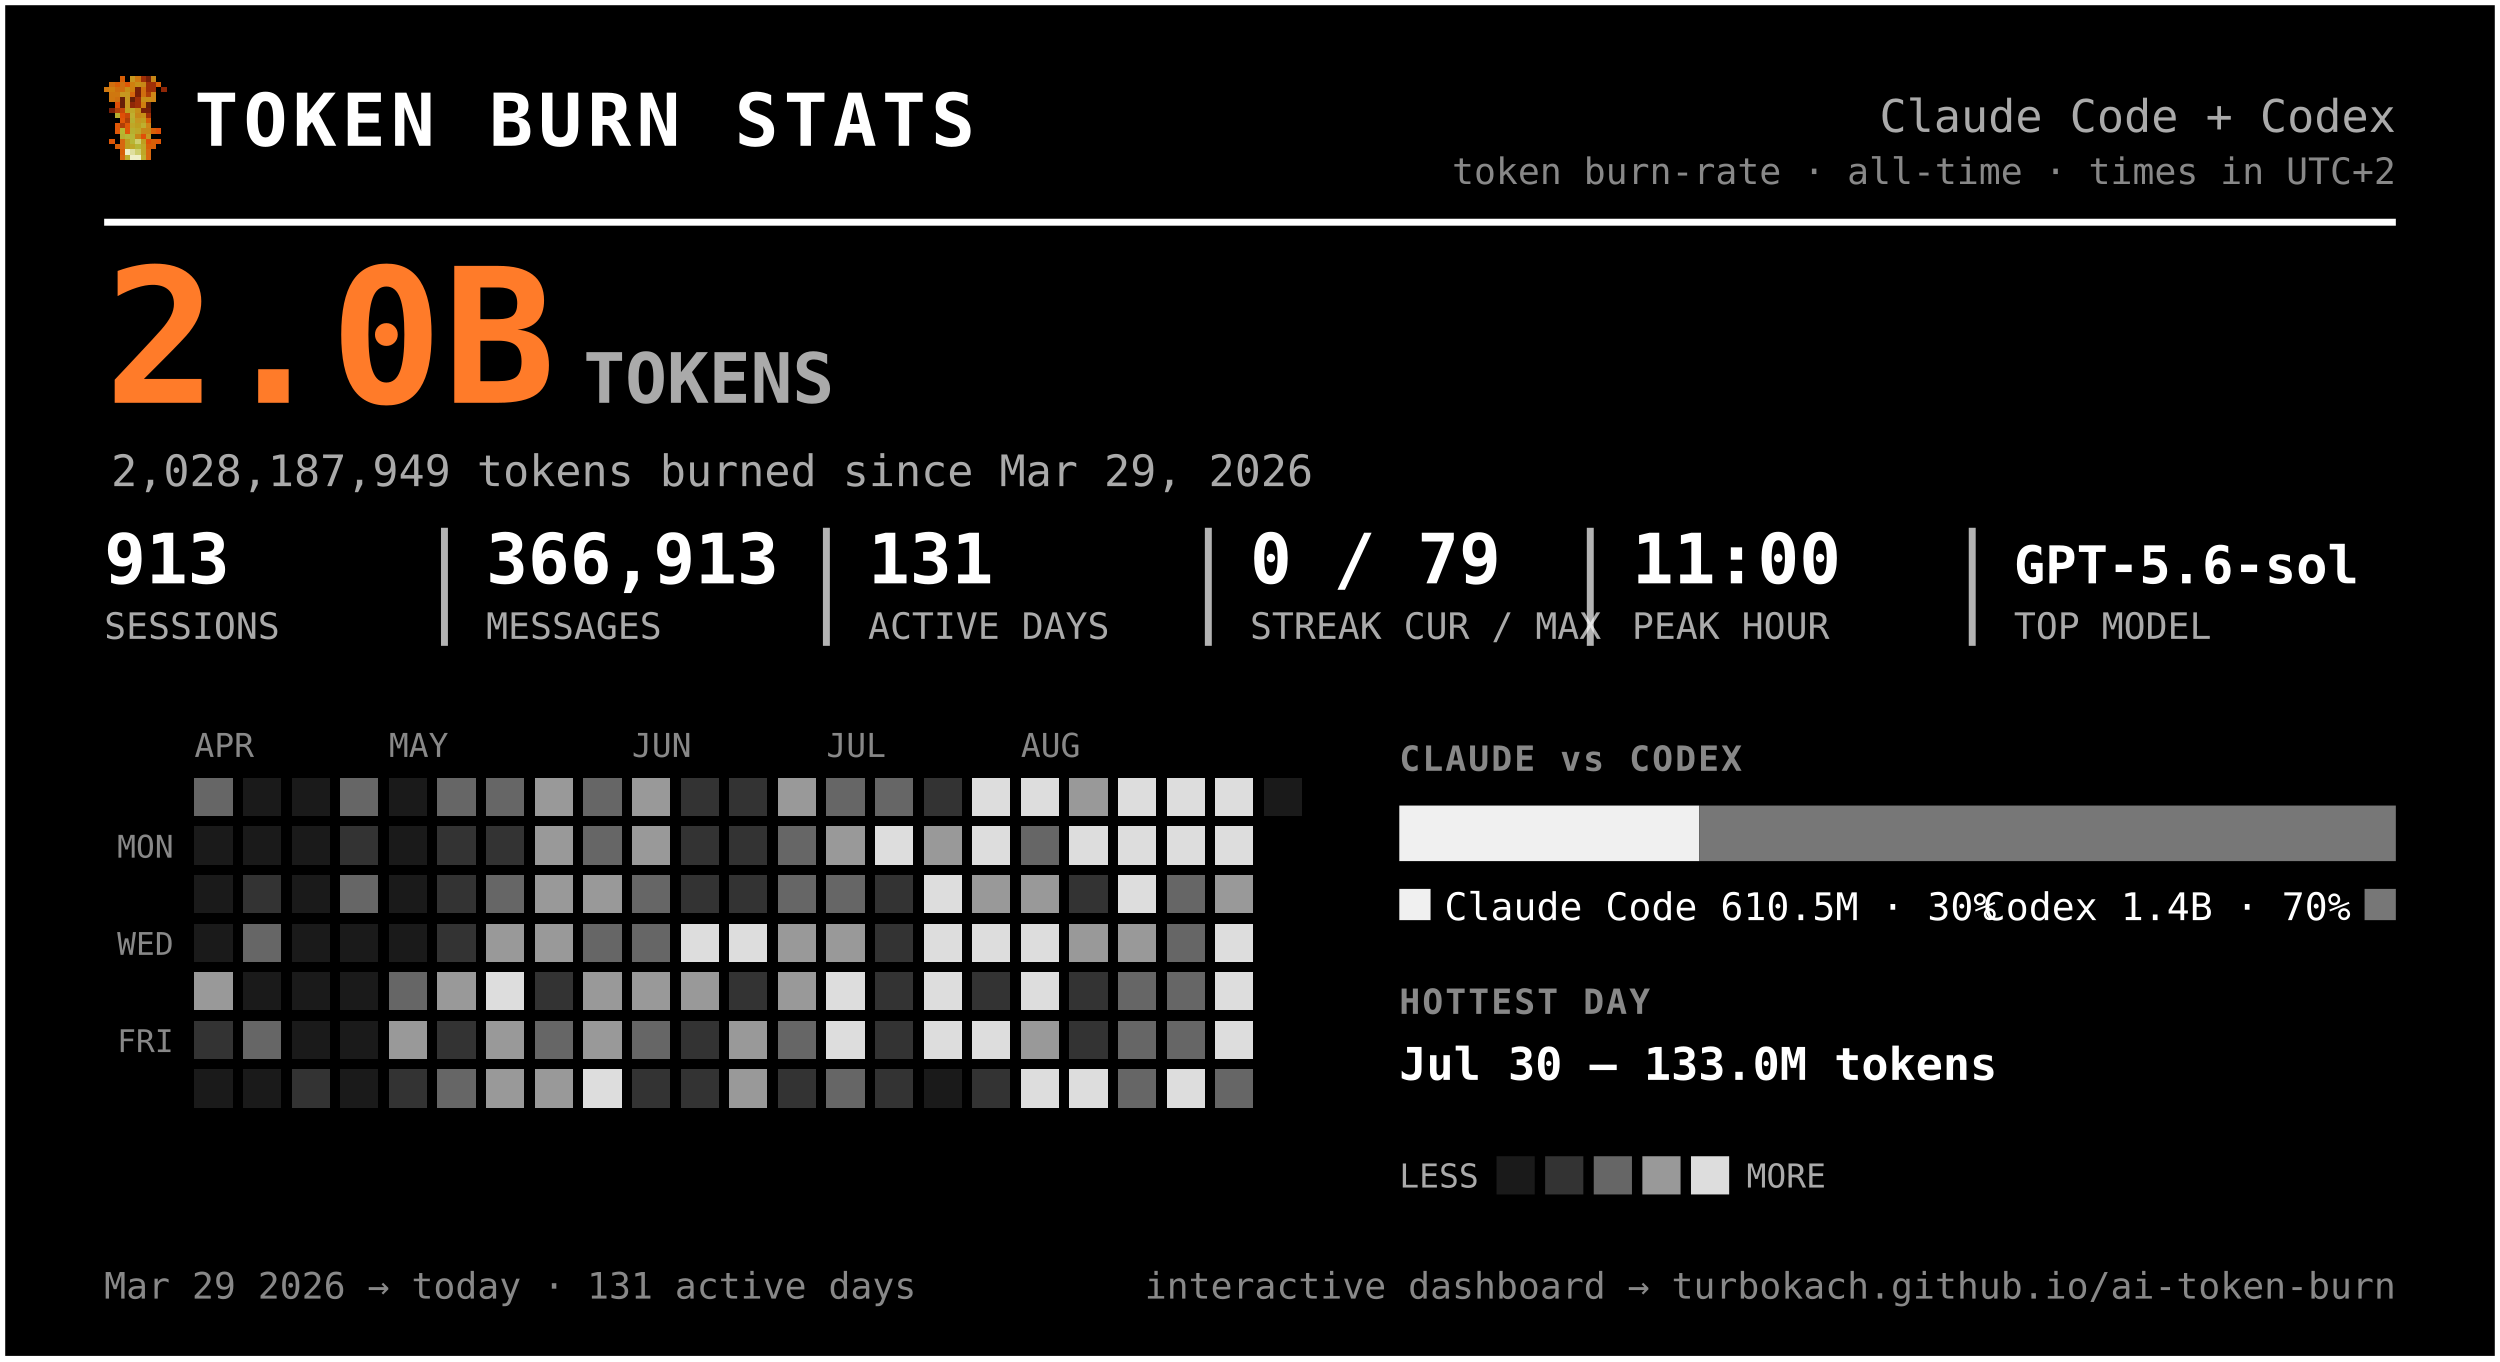
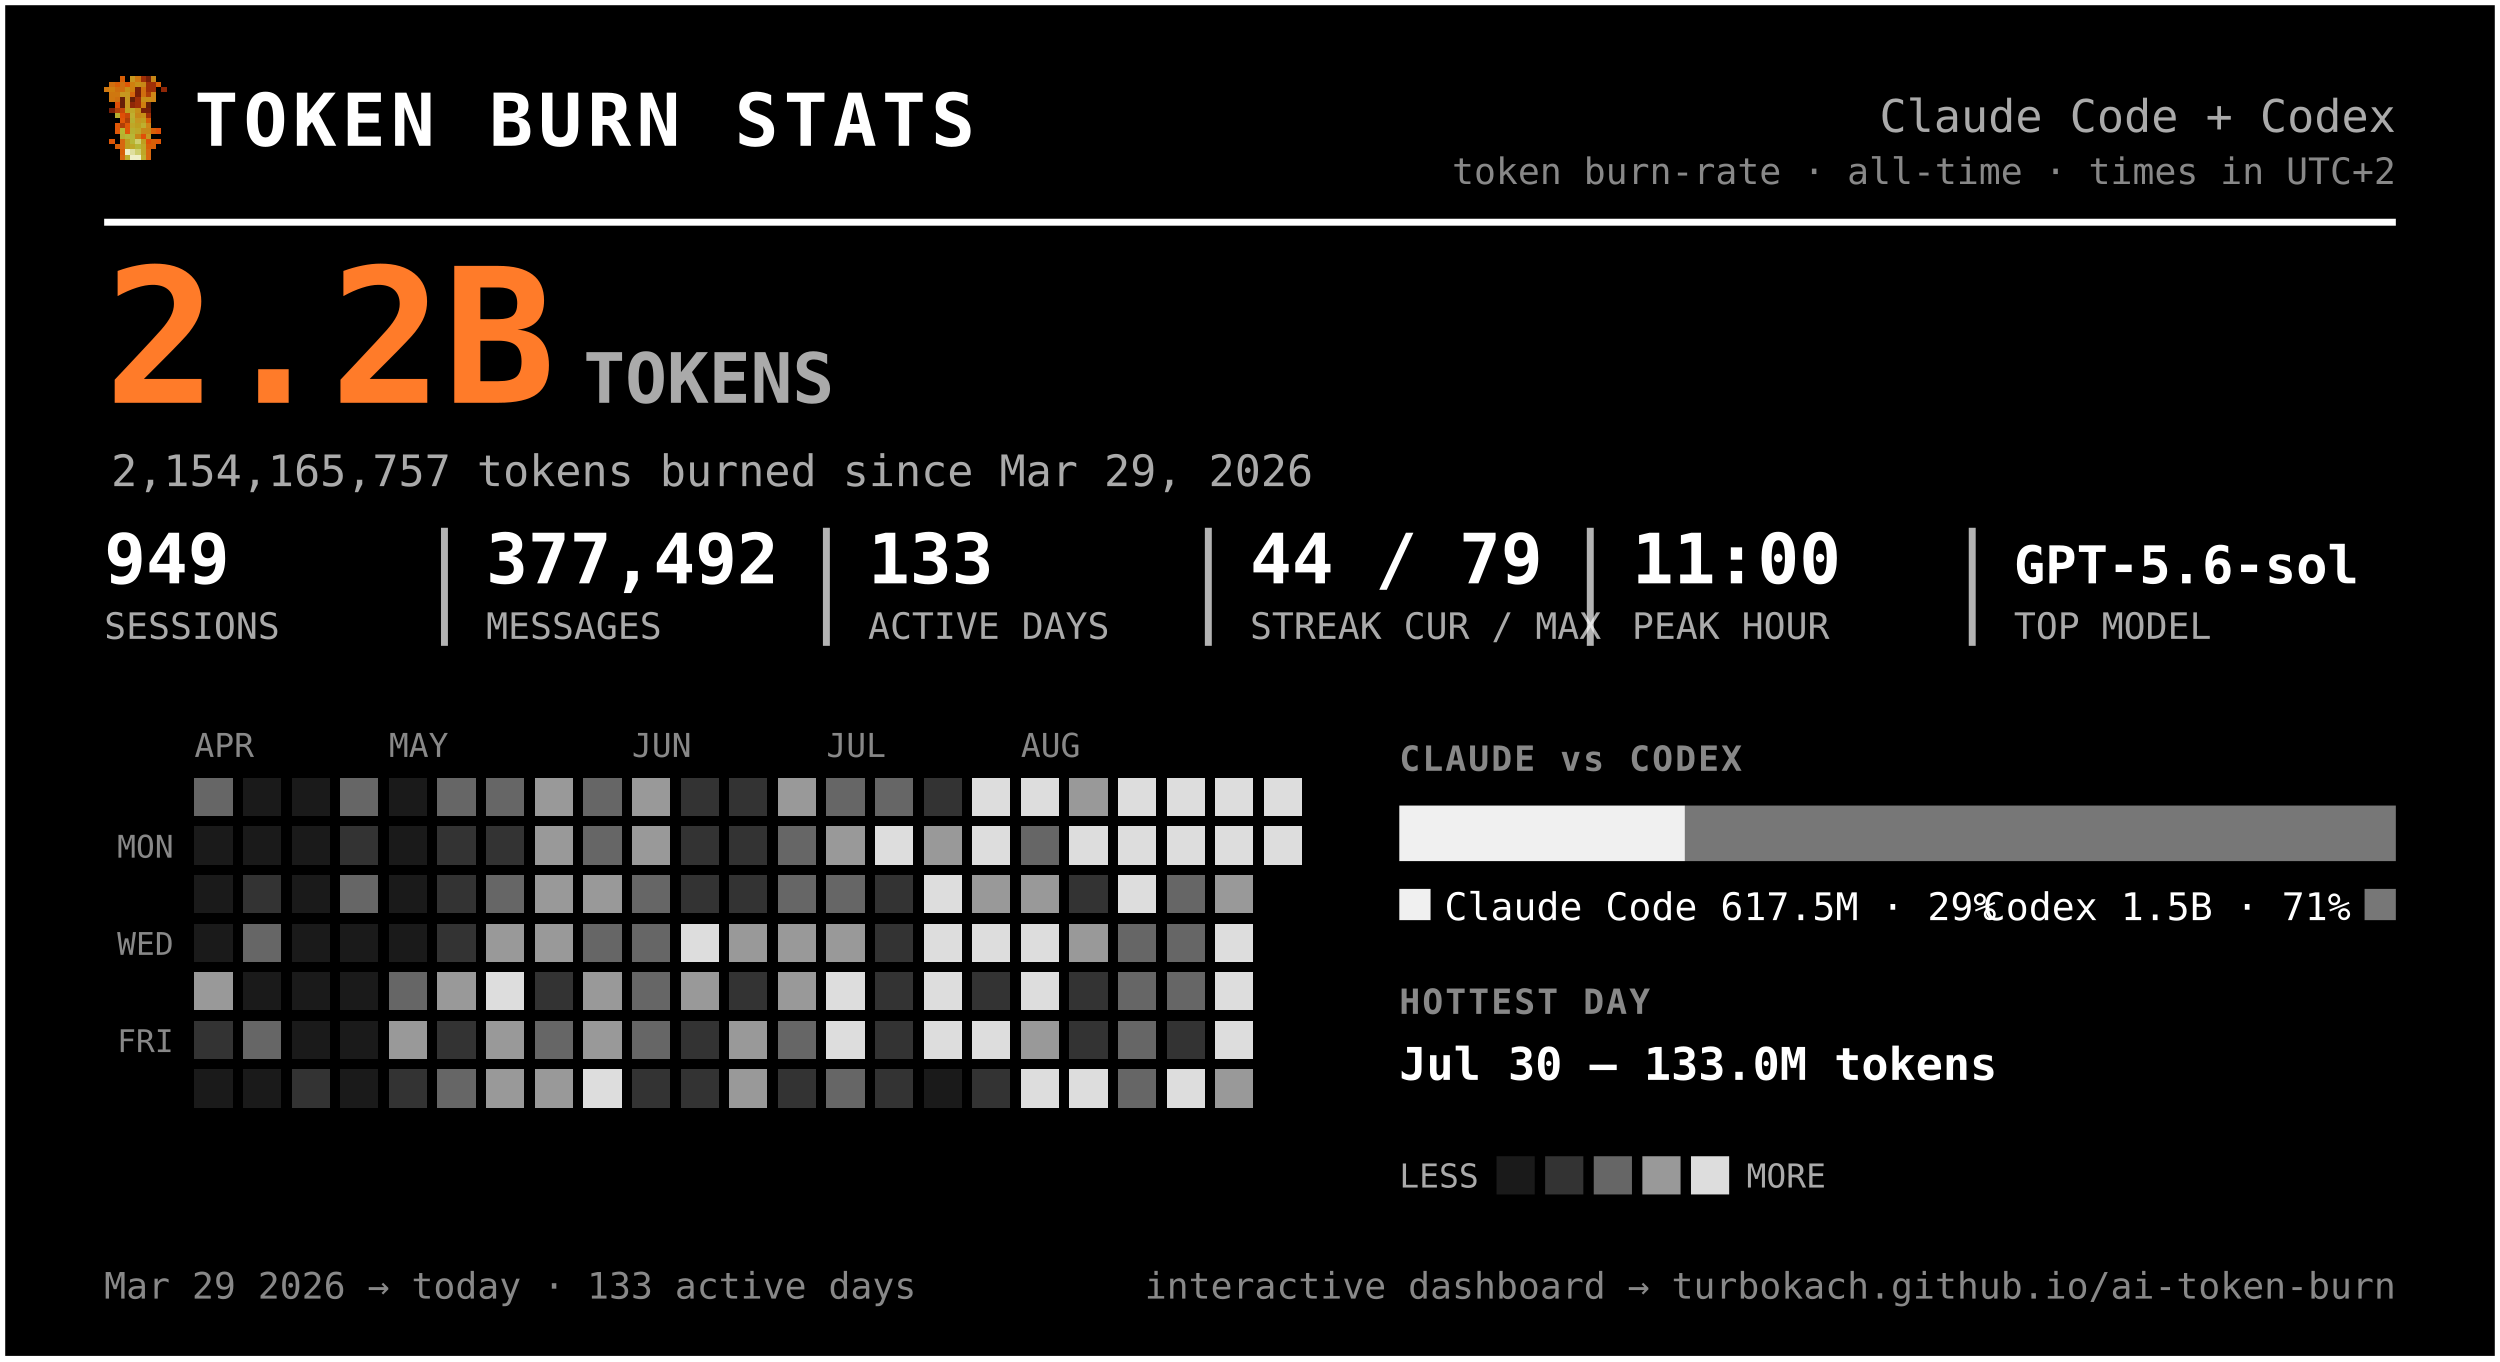
<svg xmlns="http://www.w3.org/2000/svg" width="720" height="392" viewBox="0 0 720 392" font-family="ui-monospace, 'SF Mono', 'Cascadia Code', Menlo, Consolas, monospace" role="img" aria-label="Token burn — Claude Code + Codex">
  <rect x="0.5" y="0.5" width="719" height="391" rx="0" fill="#000000" stroke="#ffffff" stroke-width="2" />
  <g transform="translate(30,22) scale(1.5)" shape-rendering="crispEdges">
    <rect x="3" y="0" width="1" height="1" fill="#d75f07" />
    <rect x="5" y="0" width="1" height="1" fill="#c7971f" />
    <rect x="6" y="0" width="1" height="1" fill="#cf770f" />
    <rect x="7" y="0" width="1" height="1" fill="#9f2f07" />
    <rect x="8" y="0" width="1" height="1" fill="#771f07" />
    <rect x="9" y="0" width="1" height="1" fill="#c78717" />
    <rect x="1" y="1" width="1" height="1" fill="#cf6f0f" />
    <rect x="2" y="1" width="1" height="1" fill="#d75f07" />
    <rect x="3" y="1" width="1" height="1" fill="#cf6f0f" />
    <rect x="4" y="1" width="1" height="1" fill="#df5707" />
    <rect x="5" y="1" width="1" height="1" fill="#cf7f0f" />
    <rect x="6" y="1" width="1" height="1" fill="#c78f17" />
    <rect x="7" y="1" width="1" height="1" fill="#c78717" />
    <rect x="8" y="1" width="1" height="1" fill="#9f2f07" />
    <rect x="9" y="1" width="1" height="1" fill="#9f2f07" />
    <rect x="10" y="1" width="1" height="1" fill="#d75f07" />
    <rect x="0" y="2" width="1" height="1" fill="#cf770f" />
    <rect x="1" y="2" width="1" height="1" fill="#cf7f0f" />
    <rect x="2" y="2" width="1" height="1" fill="#cf6f0f" />
    <rect x="3" y="2" width="1" height="1" fill="#cf6f0f" />
    <rect x="4" y="2" width="1" height="1" fill="#c78f17" />
    <rect x="5" y="2" width="1" height="1" fill="#cf7f0f" />
    <rect x="6" y="2" width="1" height="1" fill="#771f07" />
    <rect x="7" y="2" width="1" height="1" fill="#cf6f0f" />
    <rect x="8" y="2" width="1" height="1" fill="#9f2f07" />
    <rect x="9" y="2" width="1" height="1" fill="#9f2f07" />
    <rect x="11" y="2" width="1" height="1" fill="#8f2707" />
    <rect x="1" y="3" width="1" height="1" fill="#cf770f" />
    <rect x="2" y="3" width="1" height="1" fill="#cf770f" />
    <rect x="3" y="3" width="1" height="1" fill="#c7971f" />
    <rect x="4" y="3" width="1" height="1" fill="#c7971f" />
    <rect x="5" y="3" width="1" height="1" fill="#d7670f" />
    <rect x="6" y="3" width="1" height="1" fill="#771f07" />
    <rect x="7" y="3" width="1" height="1" fill="#cf6f0f" />
    <rect x="8" y="3" width="1" height="1" fill="#af3f07" />
    <rect x="9" y="3" width="1" height="1" fill="#cf8717" />
    <rect x="1" y="4" width="1" height="1" fill="#cf770f" />
    <rect x="2" y="4" width="1" height="1" fill="#cf6f0f" />
    <rect x="3" y="4" width="1" height="1" fill="#671f07" />
    <rect x="4" y="4" width="1" height="1" fill="#c7971f" />
    <rect x="5" y="4" width="1" height="1" fill="#671f07" />
    <rect x="6" y="4" width="1" height="1" fill="#9f2f07" />
    <rect x="7" y="4" width="1" height="1" fill="#c78f17" />
    <rect x="8" y="4" width="1" height="1" fill="#c78f17" />
    <rect x="9" y="4" width="1" height="1" fill="#cf8717" />
    <rect x="2" y="5" width="1" height="1" fill="#df4f07" />
    <rect x="3" y="5" width="1" height="1" fill="#671f07" />
    <rect x="4" y="5" width="1" height="1" fill="#c7971f" />
    <rect x="5" y="5" width="1" height="1" fill="#8f2707" />
    <rect x="6" y="5" width="1" height="1" fill="#9f2f07" />
    <rect x="7" y="5" width="1" height="1" fill="#cf7f0f" />
    <rect x="8" y="5" width="1" height="1" fill="#671f07" />
    <rect x="1" y="6" width="1" height="1" fill="#771f07" />
    <rect x="2" y="6" width="1" height="1" fill="#af3f07" />
    <rect x="3" y="6" width="1" height="1" fill="#c74707" />
    <rect x="4" y="6" width="1" height="1" fill="#bf9f1f" />
    <rect x="5" y="6" width="1" height="1" fill="#bfa727" />
    <rect x="6" y="6" width="1" height="1" fill="#c78f17" />
    <rect x="7" y="6" width="1" height="1" fill="#771f07" />
    <rect x="8" y="6" width="1" height="1" fill="#771f07" />
    <rect x="2" y="7" width="1" height="1" fill="#b7af2f" />
    <rect x="3" y="7" width="1" height="1" fill="#df4f07" />
    <rect x="4" y="7" width="1" height="1" fill="#c74707" />
    <rect x="5" y="7" width="1" height="1" fill="#bfaf2f" />
    <rect x="6" y="7" width="1" height="1" fill="#c78717" />
    <rect x="7" y="7" width="1" height="1" fill="#c78f17" />
    <rect x="8" y="7" width="1" height="1" fill="#9f2f07" />
    <rect x="3" y="8" width="1" height="1" fill="#df5707" />
    <rect x="4" y="8" width="1" height="1" fill="#af3f07" />
    <rect x="5" y="8" width="1" height="1" fill="#b7af2f" />
    <rect x="6" y="8" width="1" height="1" fill="#c7971f" />
    <rect x="7" y="8" width="1" height="1" fill="#bf9f1f" />
    <rect x="8" y="8" width="1" height="1" fill="#d75f07" />
    <rect x="2" y="9" width="1" height="1" fill="#df5707" />
    <rect x="3" y="9" width="1" height="1" fill="#af3f07" />
    <rect x="4" y="9" width="1" height="1" fill="#df5707" />
    <rect x="5" y="9" width="1" height="1" fill="#bfa727" />
    <rect x="6" y="9" width="1" height="1" fill="#bf9f1f" />
    <rect x="7" y="9" width="1" height="1" fill="#bfaf2f" />
    <rect x="8" y="9" width="1" height="1" fill="#cf8717" />
    <rect x="2" y="10" width="1" height="1" fill="#df5707" />
    <rect x="3" y="10" width="1" height="1" fill="#b7b72f" />
    <rect x="4" y="10" width="1" height="1" fill="#df5707" />
    <rect x="5" y="10" width="1" height="1" fill="#b7af2f" />
    <rect x="6" y="10" width="1" height="1" fill="#bfa727" />
    <rect x="7" y="10" width="1" height="1" fill="#c78717" />
    <rect x="8" y="10" width="1" height="1" fill="#c78717" />
    <rect x="9" y="10" width="1" height="1" fill="#d75f07" />
    <rect x="10" y="10" width="1" height="1" fill="#df4f07" />
    <rect x="3" y="11" width="1" height="1" fill="#b7af2f" />
    <rect x="4" y="11" width="1" height="1" fill="#b7b737" />
    <rect x="5" y="11" width="1" height="1" fill="#b7b737" />
    <rect x="6" y="11" width="1" height="1" fill="#c78717" />
    <rect x="7" y="11" width="1" height="1" fill="#df4f07" />
    <rect x="8" y="11" width="1" height="1" fill="#c7971f" />
    <rect x="1" y="12" width="1" height="1" fill="#df5707" />
    <rect x="3" y="12" width="1" height="1" fill="#d7670f" />
    <rect x="4" y="12" width="1" height="1" fill="#bf9f1f" />
    <rect x="5" y="12" width="1" height="1" fill="#b7b737" />
    <rect x="6" y="12" width="1" height="1" fill="#cfcf6f" />
    <rect x="7" y="12" width="1" height="1" fill="#bf9f1f" />
    <rect x="8" y="12" width="1" height="1" fill="#df4f07" />
    <rect x="9" y="12" width="1" height="1" fill="#d75f07" />
    <rect x="10" y="12" width="1" height="1" fill="#df5707" />
    <rect x="2" y="13" width="1" height="1" fill="#d75f07" />
    <rect x="3" y="13" width="1" height="1" fill="#d7670f" />
    <rect x="4" y="13" width="1" height="1" fill="#bf9f1f" />
    <rect x="5" y="13" width="1" height="1" fill="#bfa727" />
    <rect x="6" y="13" width="1" height="1" fill="#b7b737" />
    <rect x="7" y="13" width="1" height="1" fill="#bfa727" />
    <rect x="8" y="13" width="1" height="1" fill="#d75f07" />
    <rect x="9" y="13" width="1" height="1" fill="#d75f07" />
    <rect x="3" y="14" width="1" height="1" fill="#d75f07" />
    <rect x="4" y="14" width="1" height="1" fill="#efefc7" />
    <rect x="5" y="14" width="1" height="1" fill="#dfdf9f" />
    <rect x="6" y="14" width="1" height="1" fill="#cfcf6f" />
    <rect x="7" y="14" width="1" height="1" fill="#bfa727" />
    <rect x="8" y="14" width="1" height="1" fill="#d7670f" />
    <rect x="3" y="15" width="1" height="1" fill="#d7670f" />
    <rect x="4" y="15" width="1" height="1" fill="#bfaf2f" />
    <rect x="5" y="15" width="1" height="1" fill="#efefc7" />
    <rect x="6" y="15" width="1" height="1" fill="#efefc7" />
    <rect x="7" y="15" width="1" height="1" fill="#bfaf2f" />
    <rect x="8" y="15" width="1" height="1" fill="#d7670f" />
  </g>
  <text x="56.0" y="42.0" font-size="21" fill="#ffffff" font-weight="800" letter-spacing="1.5">TOKEN BURN STATS</text>
  <text x="690.0" y="38.0" font-size="13" fill="#aaaaaa" text-anchor="end">Claude Code + Codex</text>
  <text x="690.0" y="53.0" font-size="10.5" fill="#888888" text-anchor="end">token burn-rate · all-time · times in UTC+2</text>
  <line x1="30" y1="64" x2="690" y2="64" stroke="#ffffff" stroke-width="2" />
-   <text x="30.0" y="116.0" font-size="54" fill="#ff7b29" font-weight="800">2.0B</text>
+   <text x="30.0" y="116.0" font-size="54" fill="#ff7b29" font-weight="800">2.2B</text>
  <text x="168.0" y="116.0" font-size="20" fill="#aaaaaa" font-weight="600">TOKENS</text>
-   <text x="32.0" y="140.0" font-size="12.5" fill="#aaaaaa">2,028,187,949 tokens burned since Mar 29, 2026</text>
-   <text x="30.0" y="168.0" font-size="20" fill="#ffffff" font-weight="700">913</text>
+   <text x="32.0" y="140.0" font-size="12.5" fill="#aaaaaa">2,154,165,757 tokens burned since Mar 29, 2026</text>
+   <text x="30.0" y="168.0" font-size="20" fill="#ffffff" font-weight="700">949</text>
  <text x="30.0" y="184.0" font-size="10.5" fill="#aaaaaa">SESSIONS</text>
-   <text x="140.0" y="168.0" font-size="20" fill="#ffffff" font-weight="700">366,913</text>
+   <text x="140.0" y="168.0" font-size="20" fill="#ffffff" font-weight="700">377,492</text>
  <text x="140.0" y="184.0" font-size="10.5" fill="#aaaaaa">MESSAGES</text>
  <line x1="128.0" y1="152" x2="128.0" y2="186" stroke="#ffffff" stroke-width="2" opacity="0.7" />
-   <text x="250.0" y="168.0" font-size="20" fill="#ffffff" font-weight="700">131</text>
+   <text x="250.0" y="168.0" font-size="20" fill="#ffffff" font-weight="700">133</text>
  <text x="250.0" y="184.0" font-size="10.5" fill="#aaaaaa">ACTIVE DAYS</text>
  <line x1="238.0" y1="152" x2="238.0" y2="186" stroke="#ffffff" stroke-width="2" opacity="0.7" />
-   <text x="360.0" y="168.0" font-size="20" fill="#ffffff" font-weight="700">0 / 79</text>
+   <text x="360.0" y="168.0" font-size="20" fill="#ffffff" font-weight="700">44 / 79</text>
  <text x="360.0" y="184.0" font-size="10.5" fill="#aaaaaa">STREAK CUR / MAX</text>
  <line x1="348.0" y1="152" x2="348.0" y2="186" stroke="#ffffff" stroke-width="2" opacity="0.7" />
  <text x="470.0" y="168.0" font-size="20" fill="#ffffff" font-weight="700">11:00</text>
  <text x="470.0" y="184.0" font-size="10.5" fill="#aaaaaa">PEAK HOUR</text>
  <line x1="458.0" y1="152" x2="458.0" y2="186" stroke="#ffffff" stroke-width="2" opacity="0.7" />
  <text x="580.0" y="168.0" font-size="15" fill="#ffffff" font-weight="700">GPT-5.6-sol</text>
  <text x="580.0" y="184.0" font-size="10.5" fill="#aaaaaa">TOP MODEL</text>
  <line x1="568.0" y1="152" x2="568.0" y2="186" stroke="#ffffff" stroke-width="2" opacity="0.7" />
  <text x="56.0" y="218.0" font-size="9.5" fill="#888888">APR</text>
  <text x="112.0" y="218.0" font-size="9.5" fill="#888888">MAY</text>
  <text x="182.0" y="218.0" font-size="9.5" fill="#888888">JUN</text>
  <text x="238.0" y="218.0" font-size="9.5" fill="#888888">JUL</text>
  <text x="294.0" y="218.0" font-size="9.5" fill="#888888">AUG</text>
  <text x="50.0" y="247.0" font-size="9" fill="#888888" text-anchor="end">MON</text>
  <text x="50.0" y="275.0" font-size="9" fill="#888888" text-anchor="end">WED</text>
  <text x="50.0" y="303.0" font-size="9" fill="#888888" text-anchor="end">FRI</text>
  <g shape-rendering="crispEdges">
    <rect x="126" y="238" width="11" height="11" rx="0" fill="#333333" />
    <rect x="126" y="252" width="11" height="11" rx="0" fill="#333333" />
    <rect x="126" y="266" width="11" height="11" rx="0" fill="#333333" />
    <rect x="126" y="280" width="11" height="11" rx="0" fill="#999999" />
    <rect x="126" y="294" width="11" height="11" rx="0" fill="#333333" />
    <rect x="126" y="308" width="11" height="11" rx="0" fill="#666666" />
    <rect x="140" y="224" width="11" height="11" rx="0" fill="#666666" />
    <rect x="140" y="238" width="11" height="11" rx="0" fill="#333333" />
    <rect x="140" y="252" width="11" height="11" rx="0" fill="#666666" />
    <rect x="140" y="266" width="11" height="11" rx="0" fill="#999999" />
    <rect x="140" y="280" width="11" height="11" rx="0" fill="#dddddd" />
    <rect x="140" y="294" width="11" height="11" rx="0" fill="#999999" />
    <rect x="140" y="308" width="11" height="11" rx="0" fill="#999999" />
    <rect x="154" y="224" width="11" height="11" rx="0" fill="#999999" />
    <rect x="154" y="238" width="11" height="11" rx="0" fill="#999999" />
    <rect x="154" y="252" width="11" height="11" rx="0" fill="#999999" />
    <rect x="154" y="266" width="11" height="11" rx="0" fill="#999999" />
    <rect x="154" y="280" width="11" height="11" rx="0" fill="#333333" />
    <rect x="154" y="294" width="11" height="11" rx="0" fill="#666666" />
    <rect x="154" y="308" width="11" height="11" rx="0" fill="#999999" />
    <rect x="168" y="224" width="11" height="11" rx="0" fill="#666666" />
    <rect x="168" y="238" width="11" height="11" rx="0" fill="#666666" />
    <rect x="168" y="252" width="11" height="11" rx="0" fill="#999999" />
    <rect x="168" y="266" width="11" height="11" rx="0" fill="#666666" />
    <rect x="168" y="280" width="11" height="11" rx="0" fill="#999999" />
    <rect x="168" y="294" width="11" height="11" rx="0" fill="#999999" />
    <rect x="168" y="308" width="11" height="11" rx="0" fill="#dddddd" />
    <rect x="182" y="224" width="11" height="11" rx="0" fill="#999999" />
    <rect x="182" y="238" width="11" height="11" rx="0" fill="#999999" />
    <rect x="182" y="252" width="11" height="11" rx="0" fill="#666666" />
    <rect x="182" y="266" width="11" height="11" rx="0" fill="#666666" />
-     <rect x="182" y="280" width="11" height="11" rx="0" fill="#999999" />
+     <rect x="182" y="280" width="11" height="11" rx="0" fill="#666666" />
    <rect x="182" y="294" width="11" height="11" rx="0" fill="#666666" />
    <rect x="182" y="308" width="11" height="11" rx="0" fill="#333333" />
    <rect x="196" y="224" width="11" height="11" rx="0" fill="#333333" />
    <rect x="196" y="238" width="11" height="11" rx="0" fill="#333333" />
    <rect x="196" y="252" width="11" height="11" rx="0" fill="#333333" />
    <rect x="196" y="266" width="11" height="11" rx="0" fill="#dddddd" />
    <rect x="196" y="280" width="11" height="11" rx="0" fill="#999999" />
    <rect x="196" y="294" width="11" height="11" rx="0" fill="#333333" />
    <rect x="196" y="308" width="11" height="11" rx="0" fill="#333333" />
    <rect x="210" y="224" width="11" height="11" rx="0" fill="#333333" />
    <rect x="210" y="238" width="11" height="11" rx="0" fill="#333333" />
    <rect x="210" y="252" width="11" height="11" rx="0" fill="#333333" />
-     <rect x="210" y="266" width="11" height="11" rx="0" fill="#dddddd" />
+     <rect x="210" y="266" width="11" height="11" rx="0" fill="#999999" />
    <rect x="210" y="280" width="11" height="11" rx="0" fill="#333333" />
    <rect x="210" y="294" width="11" height="11" rx="0" fill="#999999" />
    <rect x="210" y="308" width="11" height="11" rx="0" fill="#999999" />
    <rect x="224" y="224" width="11" height="11" rx="0" fill="#999999" />
    <rect x="224" y="238" width="11" height="11" rx="0" fill="#666666" />
    <rect x="224" y="252" width="11" height="11" rx="0" fill="#666666" />
    <rect x="224" y="266" width="11" height="11" rx="0" fill="#999999" />
    <rect x="224" y="280" width="11" height="11" rx="0" fill="#999999" />
    <rect x="224" y="294" width="11" height="11" rx="0" fill="#666666" />
    <rect x="224" y="308" width="11" height="11" rx="0" fill="#333333" />
    <rect x="238" y="224" width="11" height="11" rx="0" fill="#666666" />
    <rect x="238" y="238" width="11" height="11" rx="0" fill="#999999" />
    <rect x="238" y="252" width="11" height="11" rx="0" fill="#666666" />
    <rect x="238" y="266" width="11" height="11" rx="0" fill="#999999" />
    <rect x="238" y="280" width="11" height="11" rx="0" fill="#dddddd" />
    <rect x="238" y="294" width="11" height="11" rx="0" fill="#dddddd" />
    <rect x="238" y="308" width="11" height="11" rx="0" fill="#666666" />
    <rect x="252" y="224" width="11" height="11" rx="0" fill="#666666" />
    <rect x="252" y="238" width="11" height="11" rx="0" fill="#dddddd" />
    <rect x="252" y="252" width="11" height="11" rx="0" fill="#333333" />
    <rect x="252" y="266" width="11" height="11" rx="0" fill="#333333" />
    <rect x="252" y="280" width="11" height="11" rx="0" fill="#333333" />
    <rect x="252" y="294" width="11" height="11" rx="0" fill="#333333" />
    <rect x="252" y="308" width="11" height="11" rx="0" fill="#333333" />
    <rect x="266" y="224" width="11" height="11" rx="0" fill="#333333" />
    <rect x="266" y="238" width="11" height="11" rx="0" fill="#999999" />
    <rect x="266" y="252" width="11" height="11" rx="0" fill="#dddddd" />
    <rect x="266" y="266" width="11" height="11" rx="0" fill="#dddddd" />
    <rect x="266" y="280" width="11" height="11" rx="0" fill="#dddddd" />
    <rect x="266" y="294" width="11" height="11" rx="0" fill="#dddddd" />
    <rect x="280" y="224" width="11" height="11" rx="0" fill="#dddddd" />
    <rect x="280" y="238" width="11" height="11" rx="0" fill="#dddddd" />
    <rect x="280" y="252" width="11" height="11" rx="0" fill="#999999" />
    <rect x="280" y="266" width="11" height="11" rx="0" fill="#dddddd" />
    <rect x="280" y="280" width="11" height="11" rx="0" fill="#333333" />
    <rect x="280" y="294" width="11" height="11" rx="0" fill="#dddddd" />
    <rect x="280" y="308" width="11" height="11" rx="0" fill="#333333" />
    <rect x="294" y="224" width="11" height="11" rx="0" fill="#dddddd" />
    <rect x="294" y="238" width="11" height="11" rx="0" fill="#666666" />
    <rect x="294" y="252" width="11" height="11" rx="0" fill="#999999" />
    <rect x="294" y="266" width="11" height="11" rx="0" fill="#dddddd" />
    <rect x="294" y="280" width="11" height="11" rx="0" fill="#dddddd" />
    <rect x="294" y="294" width="11" height="11" rx="0" fill="#999999" />
    <rect x="294" y="308" width="11" height="11" rx="0" fill="#dddddd" />
    <rect x="308" y="224" width="11" height="11" rx="0" fill="#999999" />
    <rect x="308" y="238" width="11" height="11" rx="0" fill="#dddddd" />
    <rect x="308" y="252" width="11" height="11" rx="0" fill="#333333" />
    <rect x="308" y="266" width="11" height="11" rx="0" fill="#999999" />
    <rect x="308" y="280" width="11" height="11" rx="0" fill="#333333" />
    <rect x="308" y="294" width="11" height="11" rx="0" fill="#333333" />
    <rect x="308" y="308" width="11" height="11" rx="0" fill="#dddddd" />
    <rect x="322" y="224" width="11" height="11" rx="0" fill="#dddddd" />
    <rect x="322" y="238" width="11" height="11" rx="0" fill="#dddddd" />
    <rect x="322" y="252" width="11" height="11" rx="0" fill="#dddddd" />
-     <rect x="322" y="266" width="11" height="11" rx="0" fill="#999999" />
+     <rect x="322" y="266" width="11" height="11" rx="0" fill="#666666" />
    <rect x="322" y="280" width="11" height="11" rx="0" fill="#666666" />
    <rect x="322" y="294" width="11" height="11" rx="0" fill="#666666" />
    <rect x="322" y="308" width="11" height="11" rx="0" fill="#666666" />
    <rect x="336" y="224" width="11" height="11" rx="0" fill="#dddddd" />
    <rect x="336" y="238" width="11" height="11" rx="0" fill="#dddddd" />
    <rect x="336" y="252" width="11" height="11" rx="0" fill="#666666" />
    <rect x="336" y="266" width="11" height="11" rx="0" fill="#666666" />
    <rect x="336" y="280" width="11" height="11" rx="0" fill="#666666" />
-     <rect x="336" y="294" width="11" height="11" rx="0" fill="#666666" />
+     <rect x="336" y="294" width="11" height="11" rx="0" fill="#333333" />
    <rect x="336" y="308" width="11" height="11" rx="0" fill="#dddddd" />
    <rect x="350" y="224" width="11" height="11" rx="0" fill="#dddddd" />
    <rect x="350" y="238" width="11" height="11" rx="0" fill="#dddddd" />
    <rect x="350" y="252" width="11" height="11" rx="0" fill="#999999" />
    <rect x="350" y="266" width="11" height="11" rx="0" fill="#dddddd" />
    <rect x="350" y="280" width="11" height="11" rx="0" fill="#dddddd" />
    <rect x="350" y="294" width="11" height="11" rx="0" fill="#dddddd" />
-     <rect x="350" y="308" width="11" height="11" rx="0" fill="#666666" />
+     <rect x="350" y="308" width="11" height="11" rx="0" fill="#999999" />
+     <rect x="364" y="224" width="11" height="11" rx="0" fill="#dddddd" />
+     <rect x="364" y="238" width="11" height="11" rx="0" fill="#dddddd" />
    <rect x="56" y="224" width="11" height="11" rx="0" fill="#666666" />
    <rect x="56" y="280" width="11" height="11" rx="0" fill="#999999" />
    <rect x="56" y="294" width="11" height="11" rx="0" fill="#333333" />
    <rect x="70" y="252" width="11" height="11" rx="0" fill="#333333" />
    <rect x="70" y="266" width="11" height="11" rx="0" fill="#666666" />
    <rect x="70" y="294" width="11" height="11" rx="0" fill="#666666" />
    <rect x="84" y="308" width="11" height="11" rx="0" fill="#333333" />
    <rect x="98" y="224" width="11" height="11" rx="0" fill="#666666" />
    <rect x="98" y="238" width="11" height="11" rx="0" fill="#333333" />
    <rect x="98" y="252" width="11" height="11" rx="0" fill="#666666" />
    <rect x="112" y="280" width="11" height="11" rx="0" fill="#666666" />
    <rect x="112" y="294" width="11" height="11" rx="0" fill="#999999" />
    <rect x="112" y="308" width="11" height="11" rx="0" fill="#333333" />
    <rect x="126" y="224" width="11" height="11" rx="0" fill="#666666" />
    <rect x="56" y="238" width="11" height="11" rx="0" fill="#1a1a1a" />
    <rect x="56" y="252" width="11" height="11" rx="0" fill="#1a1a1a" />
    <rect x="56" y="266" width="11" height="11" rx="0" fill="#1a1a1a" />
    <rect x="56" y="308" width="11" height="11" rx="0" fill="#1a1a1a" />
    <rect x="70" y="224" width="11" height="11" rx="0" fill="#1a1a1a" />
    <rect x="70" y="238" width="11" height="11" rx="0" fill="#1a1a1a" />
    <rect x="70" y="280" width="11" height="11" rx="0" fill="#1a1a1a" />
    <rect x="70" y="308" width="11" height="11" rx="0" fill="#1a1a1a" />
    <rect x="84" y="224" width="11" height="11" rx="0" fill="#1a1a1a" />
    <rect x="84" y="238" width="11" height="11" rx="0" fill="#1a1a1a" />
    <rect x="84" y="252" width="11" height="11" rx="0" fill="#1a1a1a" />
    <rect x="84" y="266" width="11" height="11" rx="0" fill="#1a1a1a" />
    <rect x="84" y="280" width="11" height="11" rx="0" fill="#1a1a1a" />
    <rect x="84" y="294" width="11" height="11" rx="0" fill="#1a1a1a" />
    <rect x="98" y="266" width="11" height="11" rx="0" fill="#1a1a1a" />
    <rect x="98" y="280" width="11" height="11" rx="0" fill="#1a1a1a" />
    <rect x="98" y="294" width="11" height="11" rx="0" fill="#1a1a1a" />
    <rect x="98" y="308" width="11" height="11" rx="0" fill="#1a1a1a" />
    <rect x="112" y="224" width="11" height="11" rx="0" fill="#1a1a1a" />
    <rect x="112" y="238" width="11" height="11" rx="0" fill="#1a1a1a" />
    <rect x="112" y="252" width="11" height="11" rx="0" fill="#1a1a1a" />
    <rect x="112" y="266" width="11" height="11" rx="0" fill="#1a1a1a" />
    <rect x="266" y="308" width="11" height="11" rx="0" fill="#1a1a1a" />
-     <rect x="364" y="224" width="11" height="11" rx="0" fill="#1a1a1a" />
  </g>
  <text x="403.0" y="222.0" font-size="10" fill="#888888" font-weight="700" letter-spacing="0.6">CLAUDE vs CODEX</text>
-   <path d="M403.00,232 H489.38 L489.38,232 V248.00 L489.38,248.00 H403.00 L403.00,248.00 V232.00 L403.00,232.00 Z" fill="#f0f0f0" />
-   <path d="M489.38,232 H690.00 L690.00,232 V248.00 L690.00,248.00 H489.38 L489.38,248.00 V232.00 L489.38,232.00 Z" fill="#777777" />
+   <path d="M403.00,232 H485.26 L485.26,232 V248.00 L485.26,248.00 H403.00 L403.00,248.00 V232.00 L403.00,232.00 Z" fill="#f0f0f0" />
+   <path d="M485.26,232 H690.00 L690.00,232 V248.00 L690.00,248.00 H485.26 L485.26,248.00 V232.00 L485.26,232.00 Z" fill="#777777" />
  <rect x="403" y="256" width="9" height="9" rx="0" fill="#f0f0f0" />
-   <text x="416.0" y="265.0" font-size="11" fill="#ffffff">Claude Code  610.5M · 30%</text>
+   <text x="416.0" y="265.0" font-size="11" fill="#ffffff">Claude Code  617.5M · 29%</text>
  <rect x="681.0" y="256" width="9" height="9" rx="0" fill="#777777" />
-   <text x="677.0" y="265.0" font-size="11" fill="#ffffff" text-anchor="end">Codex  1.4B · 70%</text>
+   <text x="677.0" y="265.0" font-size="11" fill="#ffffff" text-anchor="end">Codex  1.5B · 71%</text>
  <text x="403.0" y="292.0" font-size="10" fill="#888888" font-weight="700" letter-spacing="0.6">HOTTEST DAY</text>
  <text x="403.0" y="311.0" font-size="13" fill="#ffffff" font-weight="600">Jul 30 — 133.0M tokens</text>
  <text x="403.0" y="342.0" font-size="9.5" fill="#aaaaaa">LESS</text>
  <rect x="431" y="333" width="11" height="11" rx="0" fill="#1a1a1a" />
  <rect x="445" y="333" width="11" height="11" rx="0" fill="#333333" />
  <rect x="459" y="333" width="11" height="11" rx="0" fill="#666666" />
  <rect x="473" y="333" width="11" height="11" rx="0" fill="#999999" />
  <rect x="487" y="333" width="11" height="11" rx="0" fill="#dddddd" />
  <text x="503.0" y="342.0" font-size="9.5" fill="#aaaaaa">MORE</text>
-   <text x="30.0" y="374.0" font-size="10.5" fill="#888888">Mar 29 2026 → today  ·  131 active days</text>
+   <text x="30.0" y="374.0" font-size="10.5" fill="#888888">Mar 29 2026 → today  ·  133 active days</text>
  <text x="690.0" y="374.0" font-size="10.5" fill="#888888" text-anchor="end">interactive dashboard → turbokach.github.io/ai-token-burn</text>
</svg>
